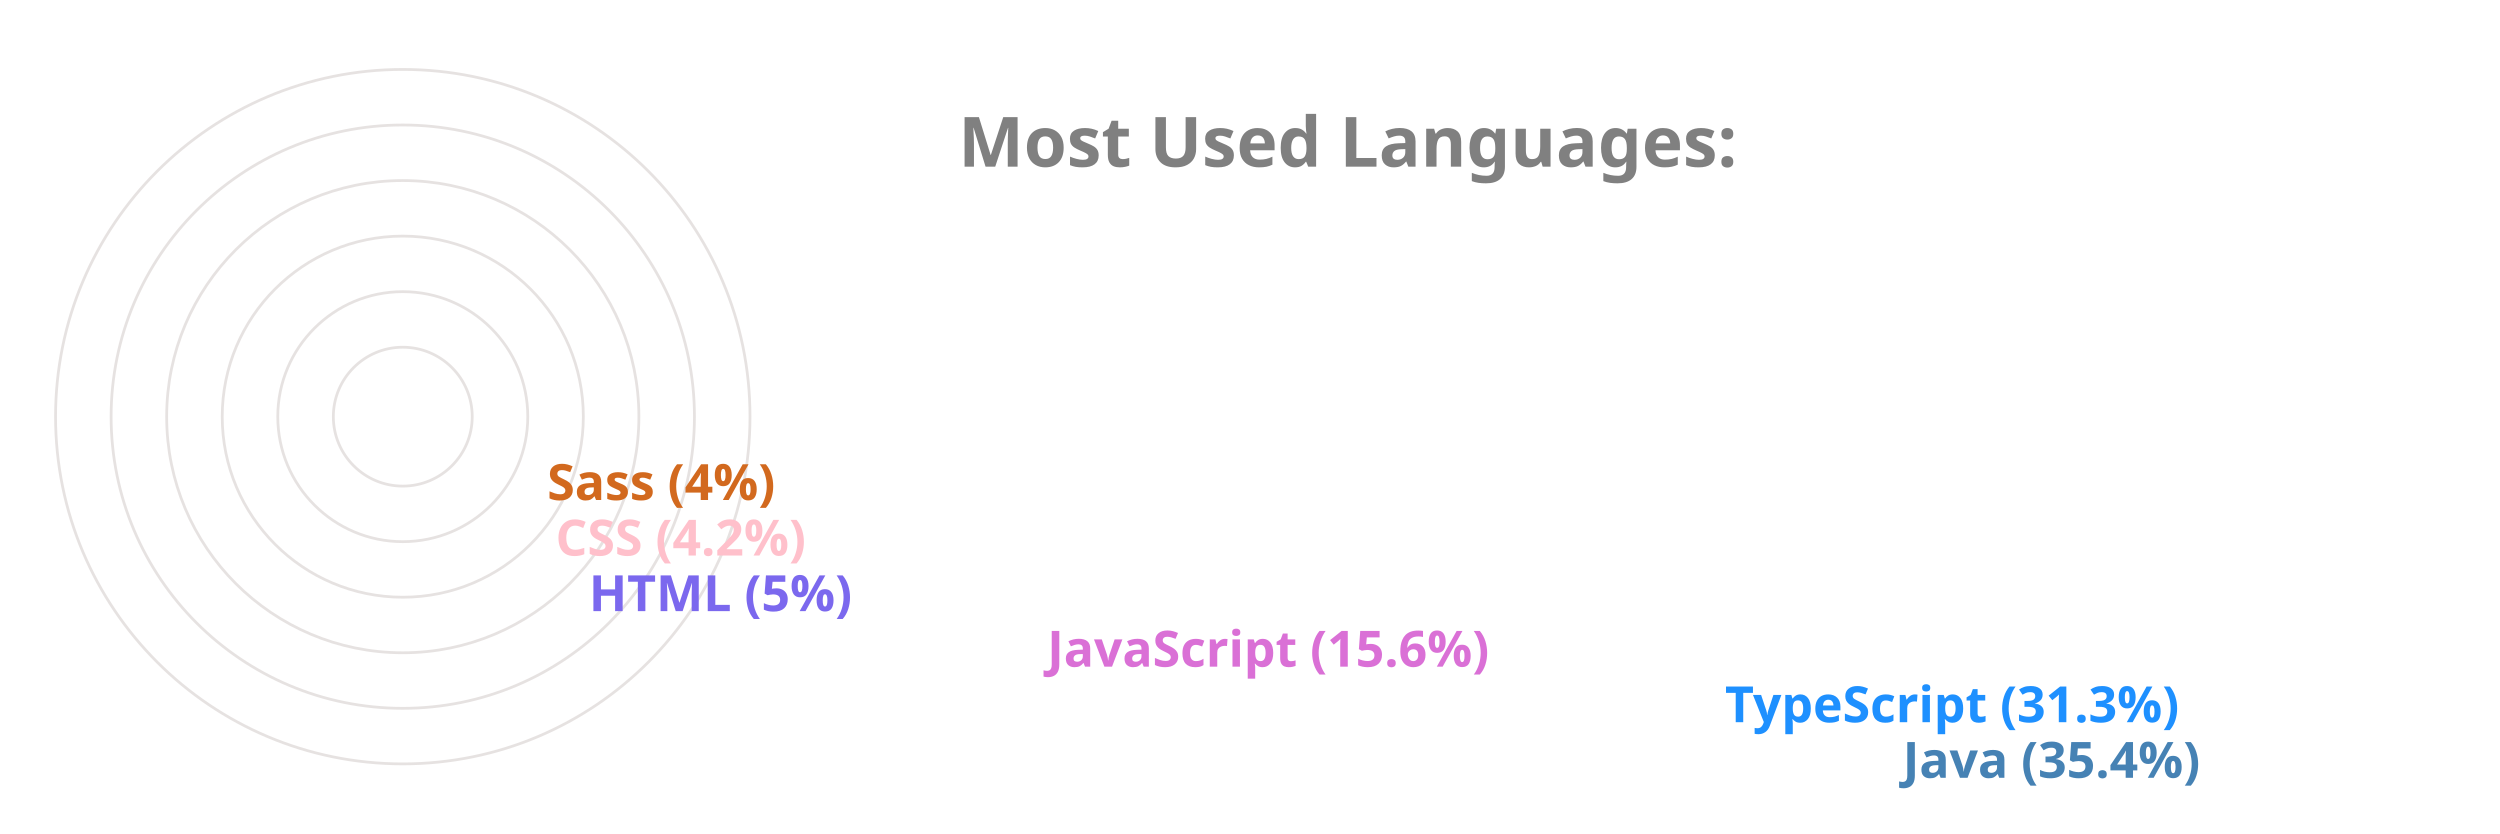
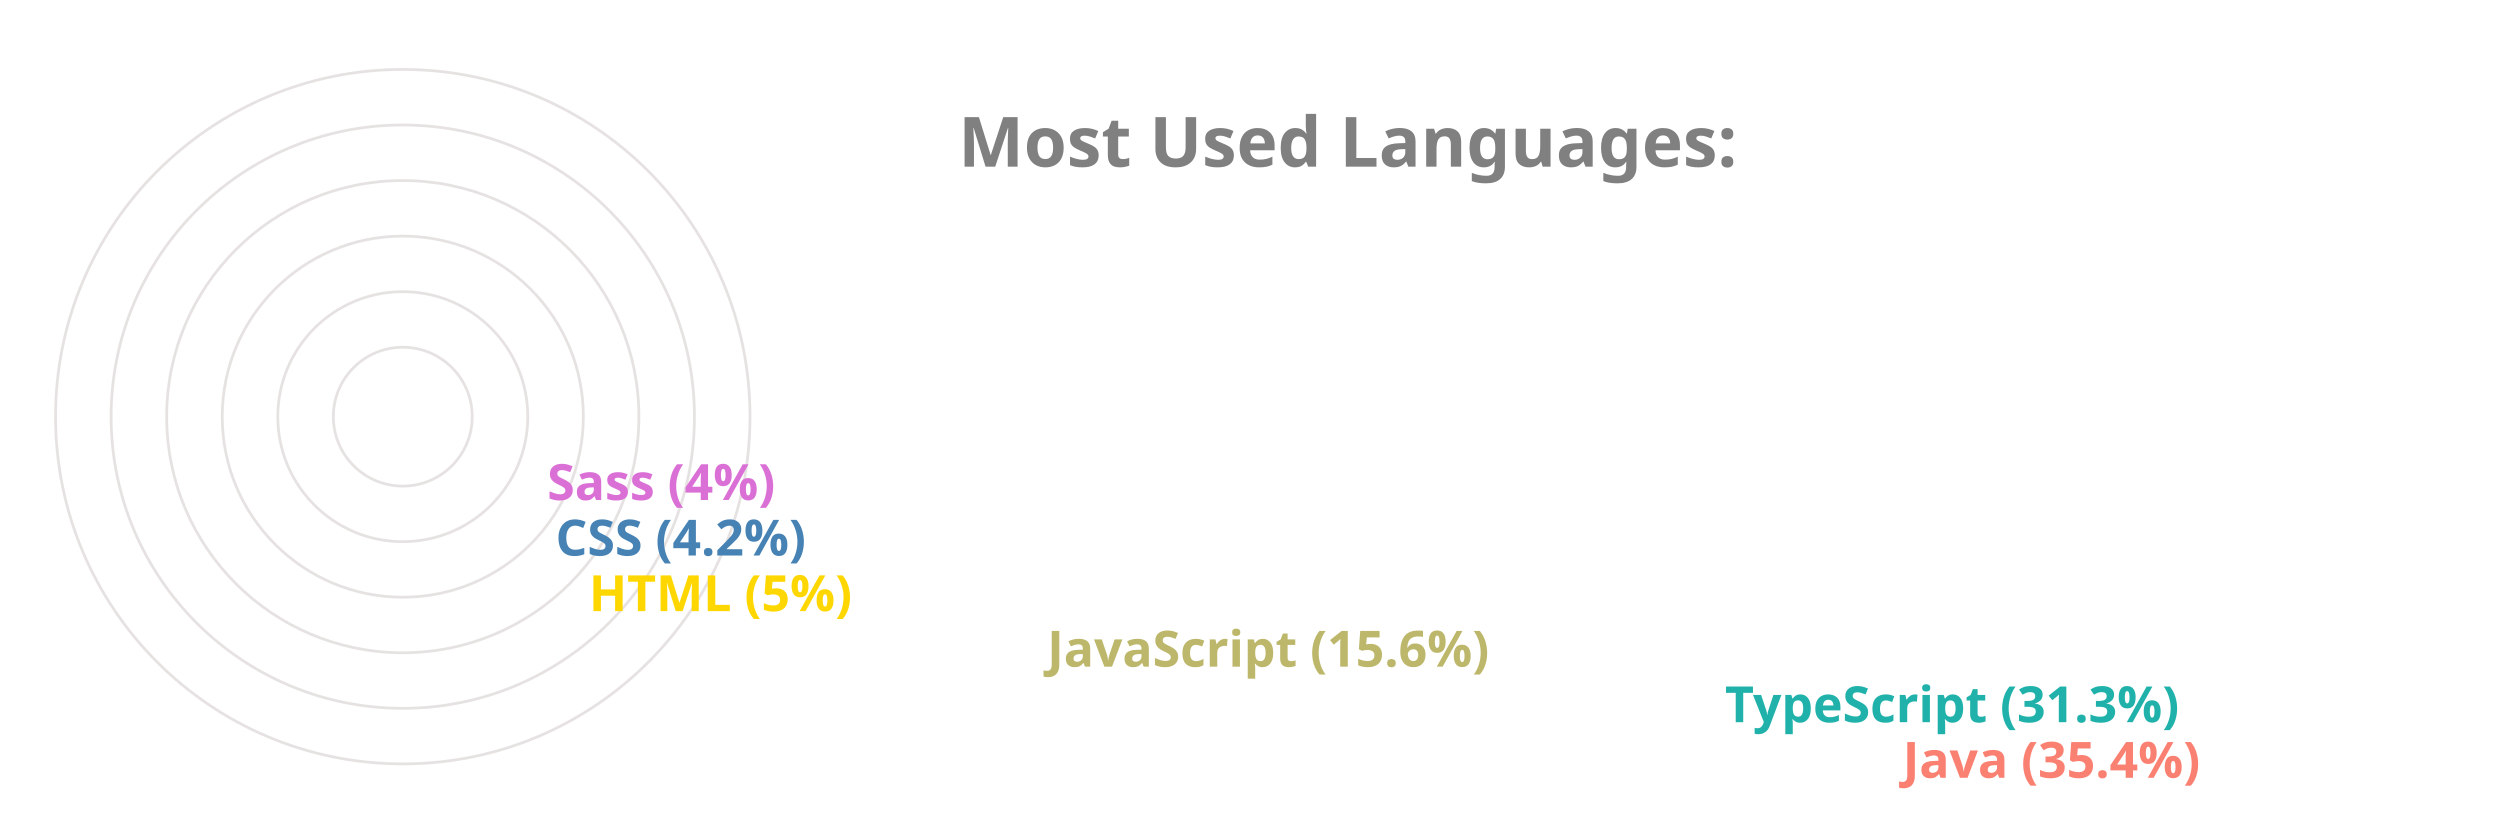
<svg xmlns="http://www.w3.org/2000/svg" viewBox="0 0 650 300" height="200px" width="600px">
  <style>
		.label {
			font: bold 25px sans-serif;
			color: #404040;
			-webkit-text-stroke: 1px white;
	  	}
		.name {
			font: bold 18px sans-serif;
			color: #404040;
	  	}

		.line {
			stroke-dasharray: 1000;
			stroke-dashoffset: 1000;
			animation: dash 3.5s ease-in-out forwards;	
			animation-iteration-count: infinite;
			animation-direction: alternate-reverse;
		}

		.path {
			stroke-dasharray: 1000;
			stroke-dashoffset: 1000;
			animation: dash 3.5s ease-in-out forwards;	
			animation-iteration-count: infinite;
			animation-direction: alternate-reverse;
		}
		  
		@keyframes dash {
			to {
				stroke-dashoffset: 0;
			}
		}

	</style>
  <g stroke="#E6E2E1" fill="none" stroke-width="1">
    <circle cx="20" cy="150" r="125" />
    <circle cx="20" cy="150" r="105" />
    <circle cx="20" cy="150" r="85" />
    <circle cx="20" cy="150" r="65" />
    <circle cx="20" cy="150" r="45" />
    <circle cx="20" cy="150" r="25" />
  </g>
  <g fill="none" stroke-width="20" class="line">
-     <line x2="550" y2="275" x1="20" y1="275" stroke="SteelBlue" />
-     <line x2="486" y2="255" x1="20" y1="255" stroke="DodgerBlue" />
-     <line x2="242" y2="235" x1="20" y1="235" stroke="Orchid" />
-     <line x2="77" y2="215" x1="20" y1="215" stroke="MediumSlateBlue" />
-     <line x2="65" y2="195" x1="20" y1="195" stroke="Pink" />
-     <line x2="62" y2="175" x1="20" y1="175" stroke="Chocolate" />
+     <line x2="550" y2="275" x1="20" y1="275" stroke="Salmon" />
+     <line x2="486" y2="255" x1="20" y1="255" stroke="LightSeaGreen" />
+     <line x2="242" y2="235" x1="20" y1="235" stroke="DarkKhaki" />
+     <line x2="77" y2="215" x1="20" y1="215" stroke="Gold" />
+     <line x2="65" y2="195" x1="20" y1="195" stroke="SteelBlue" />
+     <line x2="62" y2="175" x1="20" y1="175" stroke="Orchid" />
  </g>
  <g fill="none" stroke-width="20" stroke-linecap="round" class="path">
-     <path d="M 20 275 A 125 125 45 0 1 -82 78" stroke="SteelBlue" />
-     <path d="M 20 255 A 105 105 45 0 1 -70 95" stroke="DodgerBlue" />
-     <path d="M 20 235 A 85 85 45 0 1 -61 126" stroke="Orchid" />
-     <path d="M 20 215 A 65 65 45 0 1 -44 144" stroke="MediumSlateBlue" />
-     <path d="M 20 195 A 45 45 45 0 1 -24 146" stroke="Pink" />
-     <path d="M 20 175 A 25 25 45 0 1 -4 148" stroke="Chocolate" />
+     <path d="M 20 275 A 125 125 45 0 1 -82 78" stroke="Salmon" />
+     <path d="M 20 255 A 105 105 45 0 1 -70 95" stroke="LightSeaGreen" />
+     <path d="M 20 235 A 85 85 45 0 1 -61 126" stroke="DarkKhaki" />
+     <path d="M 20 215 A 65 65 45 0 1 -44 144" stroke="Gold" />
+     <path d="M 20 195 A 45 45 45 0 1 -24 146" stroke="SteelBlue" />
+     <path d="M 20 175 A 25 25 45 0 1 -4 148" stroke="Orchid" />
  </g>
  <g class="name">
-     <text x="560" y="280" fill="SteelBlue">Java (35.4%)</text>
-     <text x="496" y="260" fill="DodgerBlue">TypeScript (31.3%)</text>
-     <text x="252" y="240" fill="Orchid">JavaScript (15.6%)</text>
-     <text x="87" y="220" fill="MediumSlateBlue">HTML (5%)</text>
-     <text x="75" y="200" fill="Pink">CSS (4.2%)</text>
-     <text x="72" y="180" fill="Chocolate">Sass (4%)</text>
+     <text x="560" y="280" fill="Salmon">Java (35.4%)</text>
+     <text x="496" y="260" fill="LightSeaGreen">TypeScript (31.3%)</text>
+     <text x="252" y="240" fill="DarkKhaki">JavaScript (15.6%)</text>
+     <text x="87" y="220" fill="Gold">HTML (5%)</text>
+     <text x="75" y="200" fill="SteelBlue">CSS (4.2%)</text>
+     <text x="72" y="180" fill="Orchid">Sass (4%)</text>
  </g>
  <g class="label">
    <text x="220" y="60" fill="grey">Most Used Languages:</text>
  </g>
</svg>
